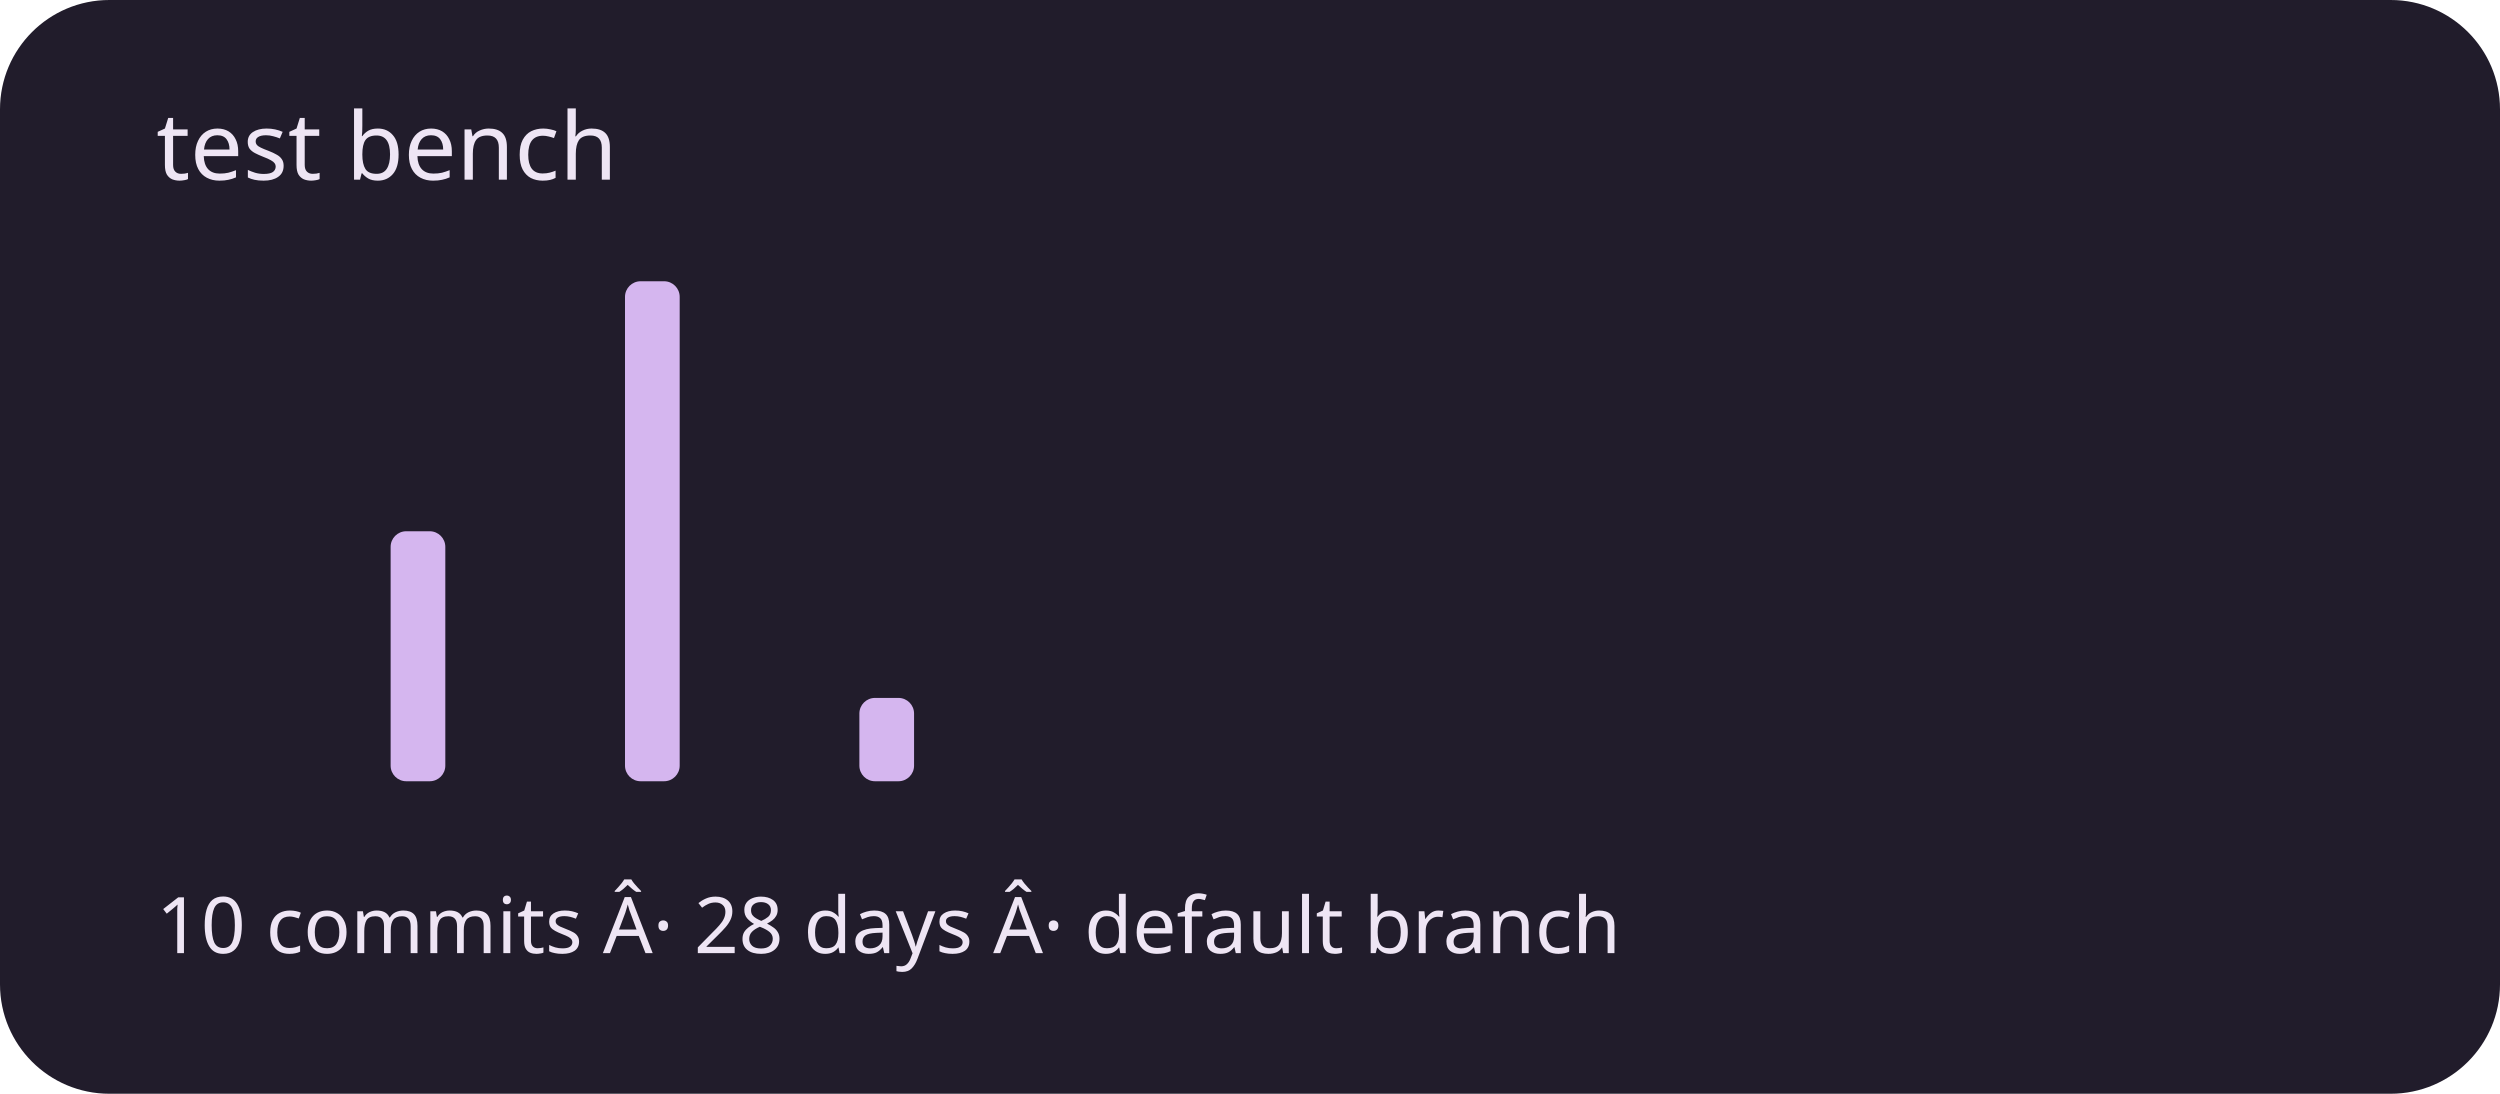
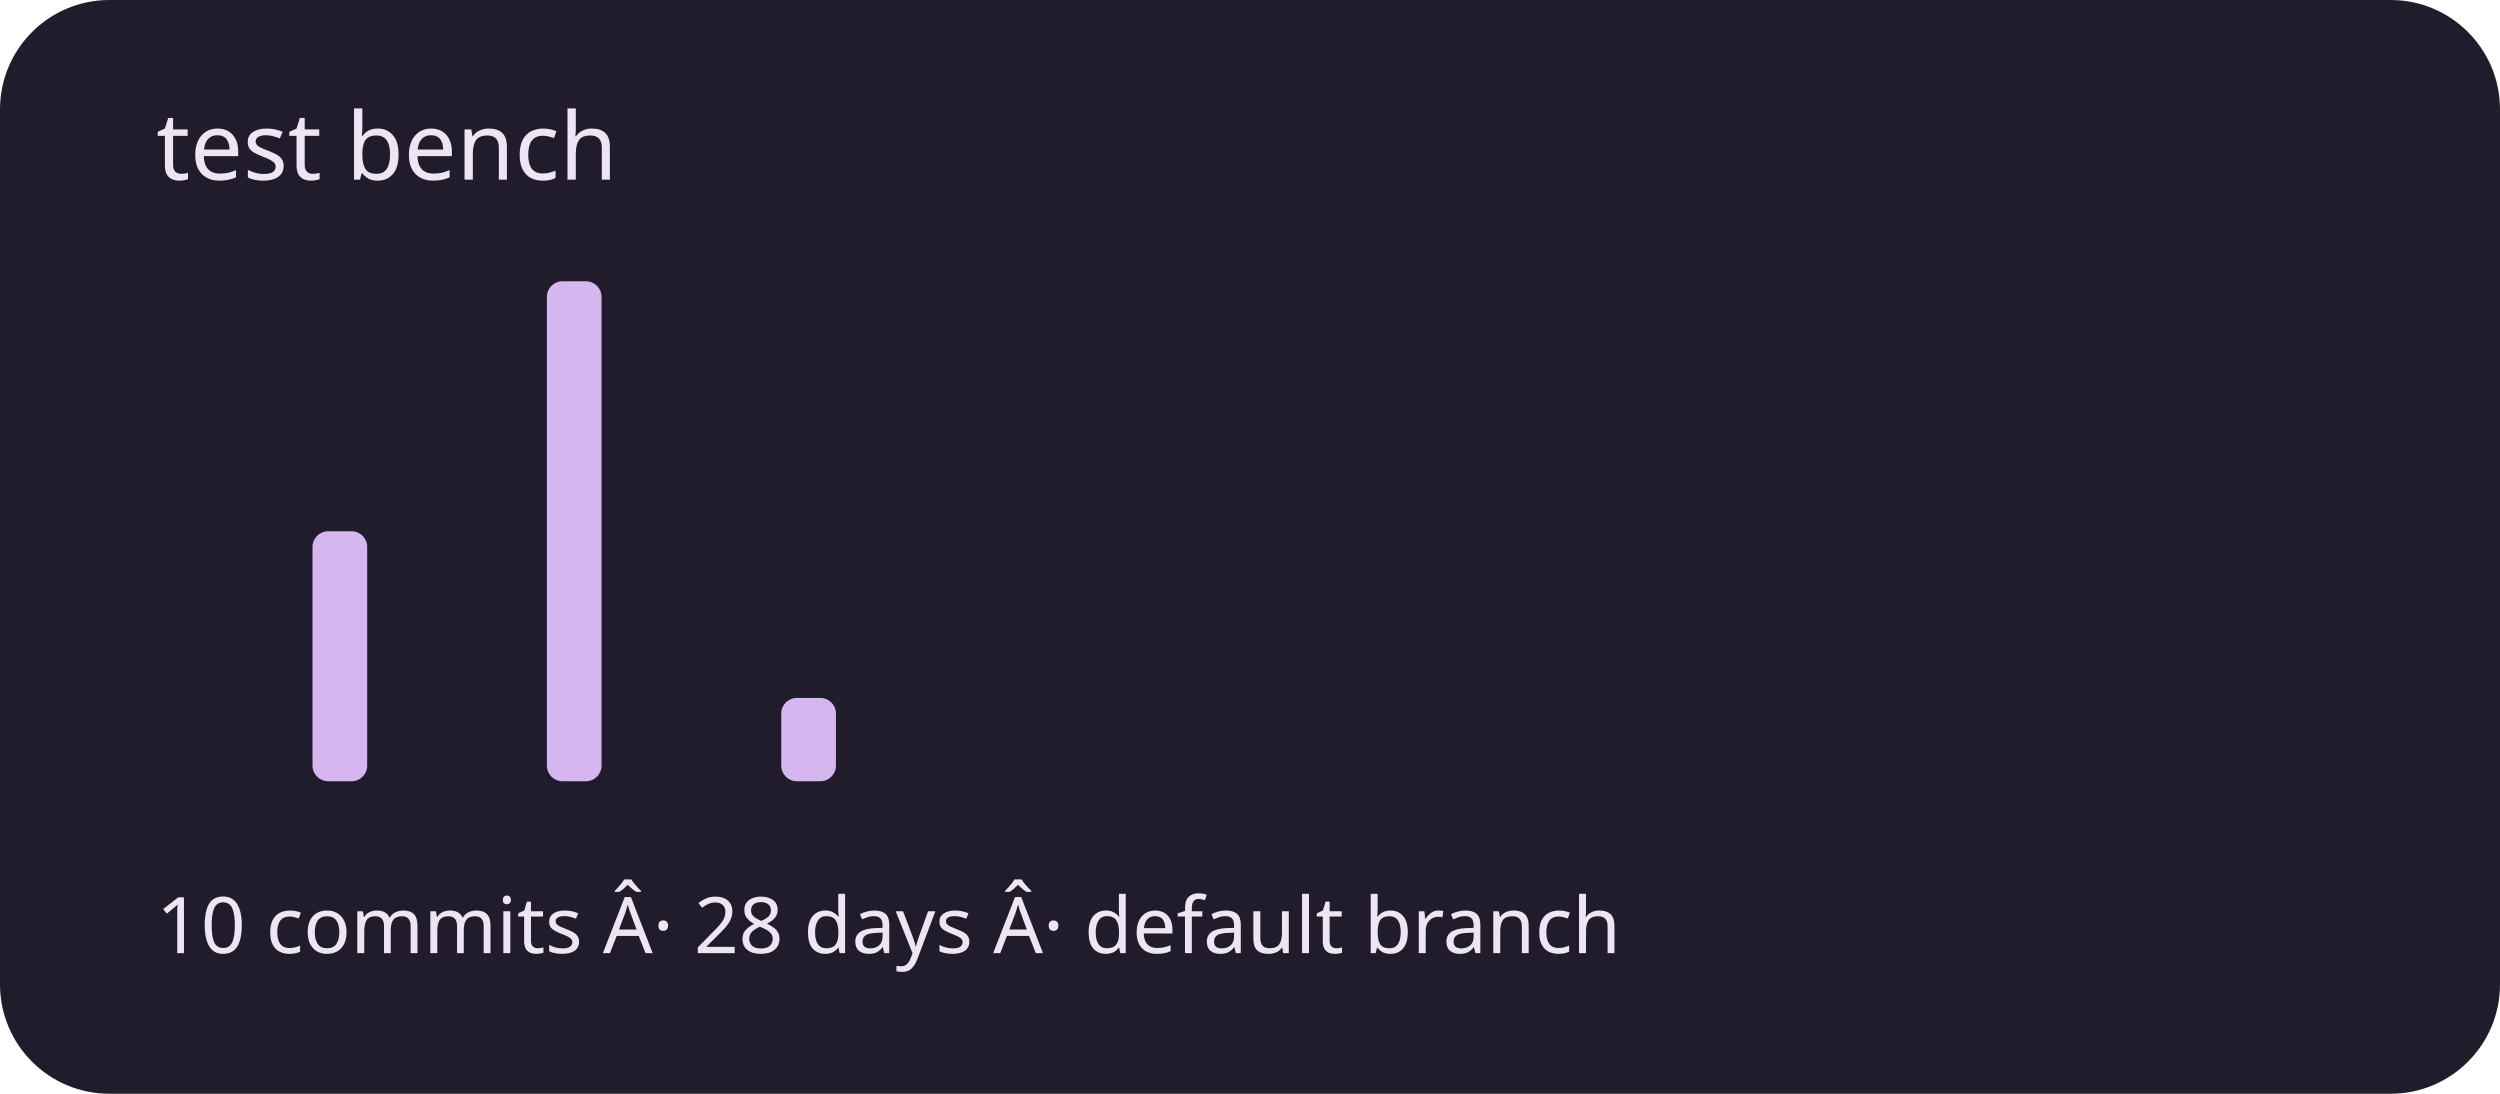
<svg xmlns="http://www.w3.org/2000/svg" viewBox="0 0 320 140" role="img" aria-labelledby="title description">
  <rect width="320" height="140" rx="14" fill="#211c2b" />
  <g fill="#d5b6ef">
    <rect x="20" y="100" width="7" height="0" rx="2" />
    <rect x="30" y="100" width="7" height="0" rx="2" />
-     <rect x="40" y="100" width="7" height="0" rx="2" />
-     <rect x="50" y="68" width="7" height="32" rx="2" />
+     <rect x="40" y="68" width="7" height="32" rx="2" />
+     <rect x="50" y="100" width="7" height="0" rx="2" />
    <rect x="60" y="100" width="7" height="0" rx="2" />
-     <rect x="70" y="100" width="7" height="0" rx="2" />
-     <rect x="80" y="36" width="7" height="64" rx="2" />
+     <rect x="70" y="36" width="7" height="64" rx="2" />
+     <rect x="80" y="100" width="7" height="0" rx="2" />
    <rect x="90" y="100" width="7" height="0" rx="2" />
-     <rect x="100" y="100" width="7" height="0" rx="2" />
-     <rect x="110" y="89.333" width="7" height="10.667" rx="2" />
+     <rect x="100" y="89.333" width="7" height="10.667" rx="2" />
+     <rect x="110" y="100" width="7" height="0" rx="2" />
    <rect x="120" y="100" width="7" height="0" rx="2" />
    <rect x="130" y="100" width="7" height="0" rx="2" />
    <rect x="140" y="100" width="7" height="0" rx="2" />
    <rect x="150" y="100" width="7" height="0" rx="2" />
    <rect x="160" y="100" width="7" height="0" rx="2" />
    <rect x="170" y="100" width="7" height="0" rx="2" />
    <rect x="180" y="100" width="7" height="0" rx="2" />
    <rect x="190" y="100" width="7" height="0" rx="2" />
    <rect x="200" y="100" width="7" height="0" rx="2" />
    <rect x="210" y="100" width="7" height="0" rx="2" />
    <rect x="220" y="100" width="7" height="0" rx="2" />
    <rect x="230" y="100" width="7" height="0" rx="2" />
    <rect x="240" y="100" width="7" height="0" rx="2" />
    <rect x="250" y="100" width="7" height="0" rx="2" />
    <rect x="260" y="100" width="7" height="0" rx="2" />
    <rect x="270" y="100" width="7" height="0" rx="2" />
    <rect x="280" y="100" width="7" height="0" rx="2" />
    <rect x="290" y="100" width="7" height="0" rx="2" />
  </g>
  <g font-family="system-ui,sans-serif" fill="#eee5f4">
    <text x="20" y="23" font-size="12">test bench</text>
    <text x="20" y="122" font-size="10">10 commits Â· 28 days Â· default branch</text>
  </g>
</svg>
